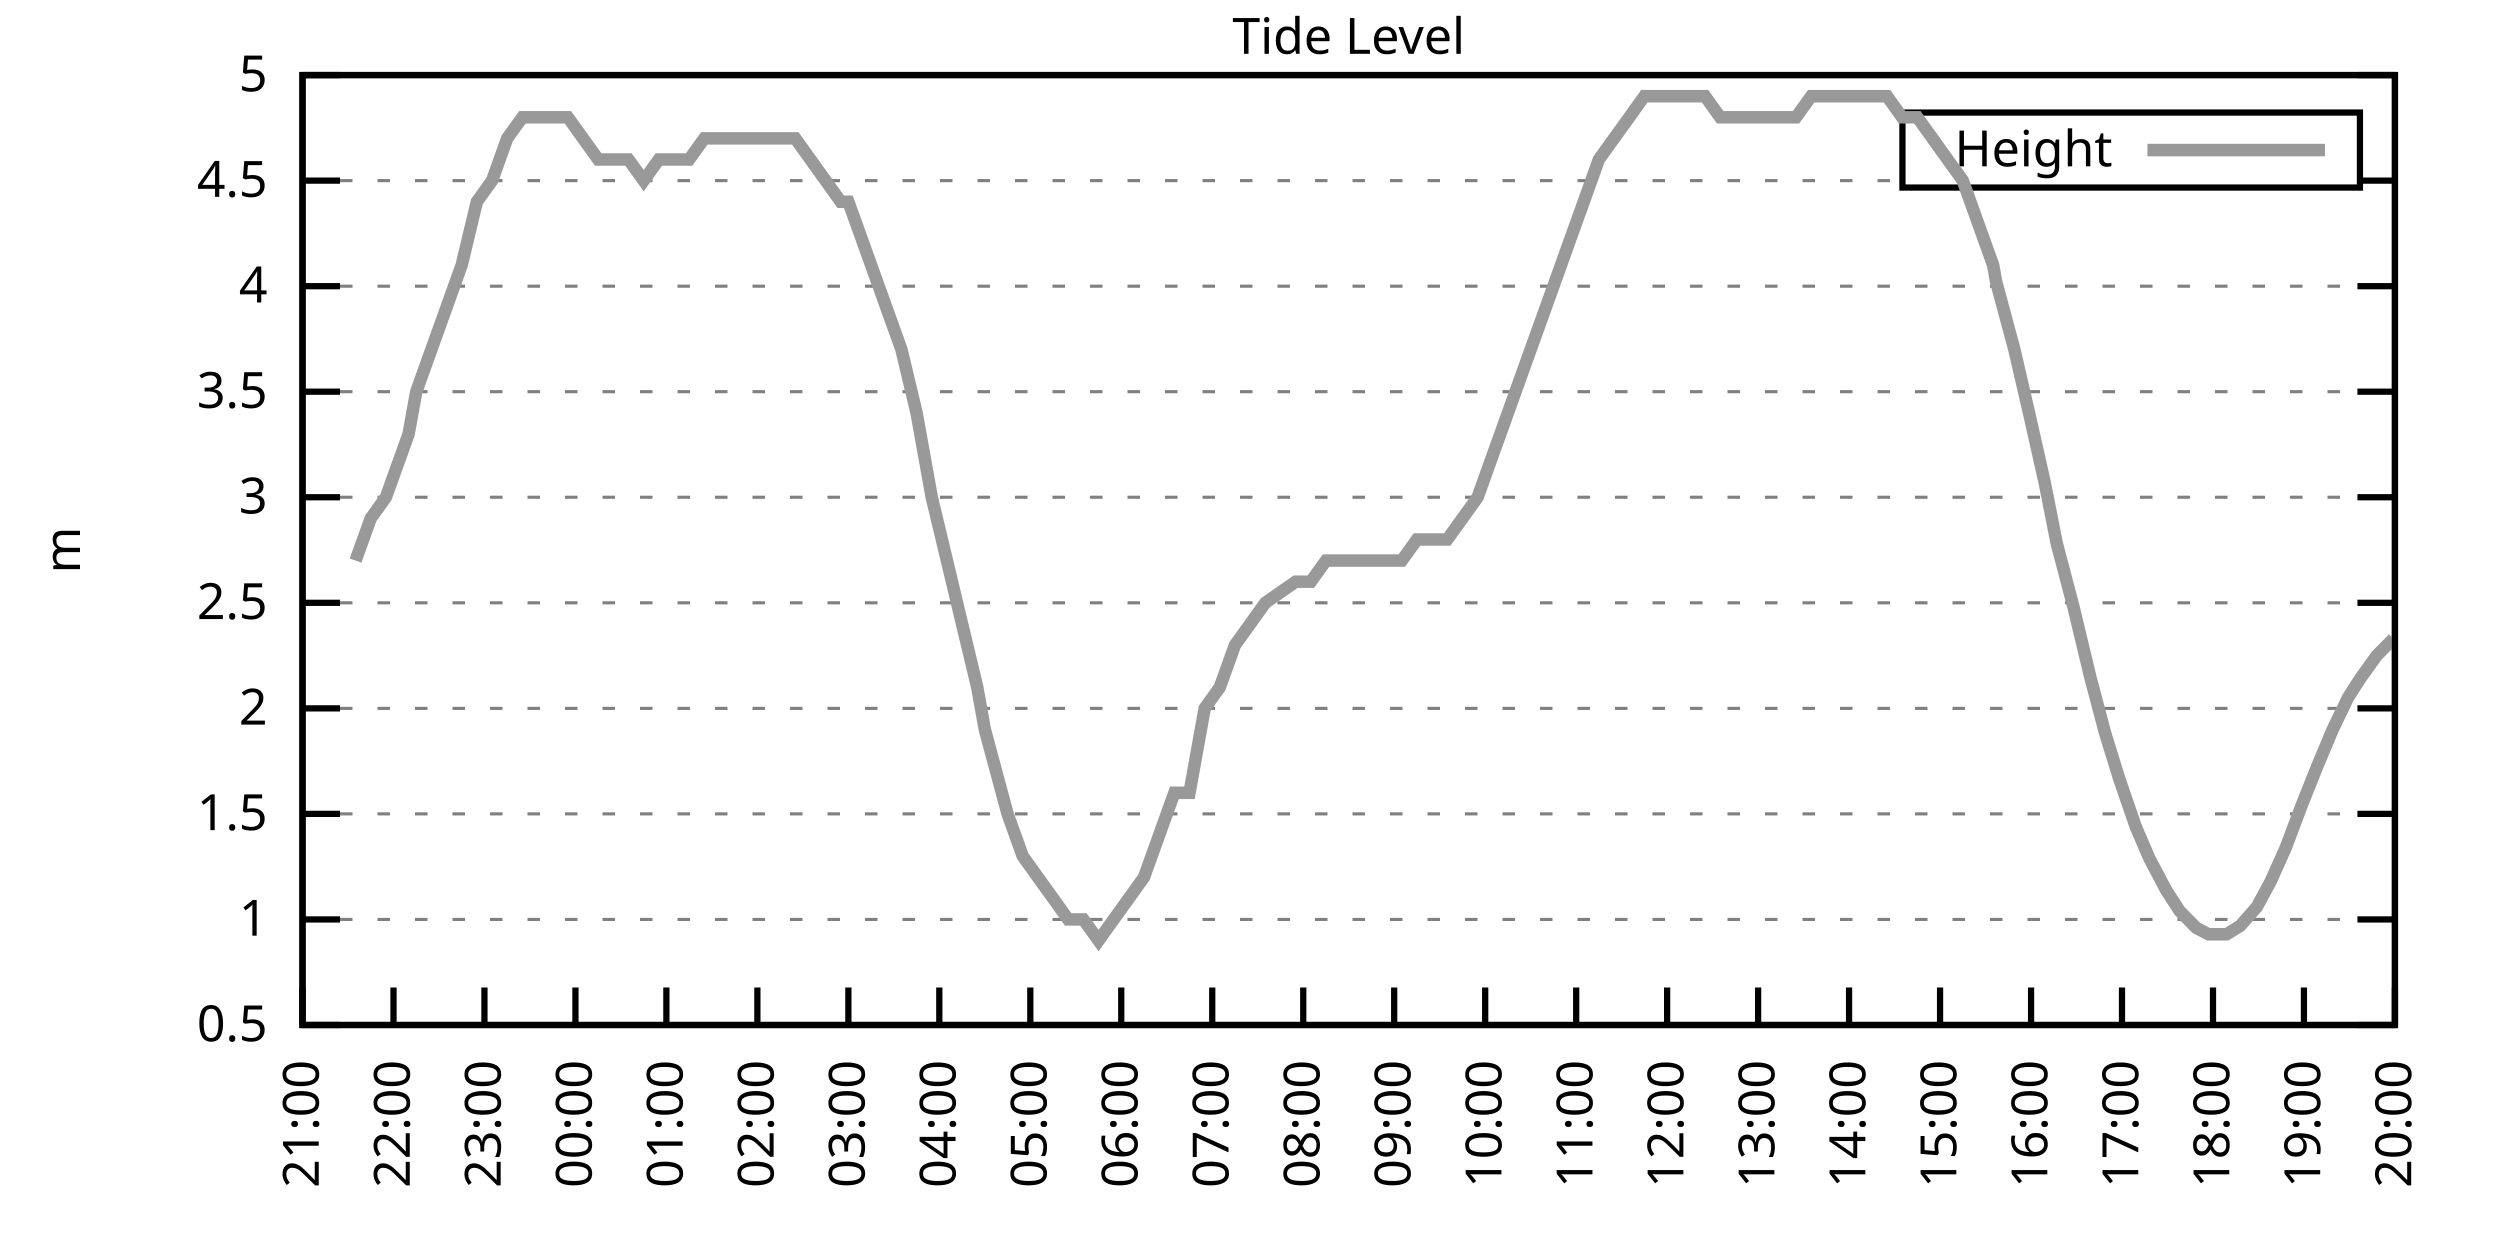
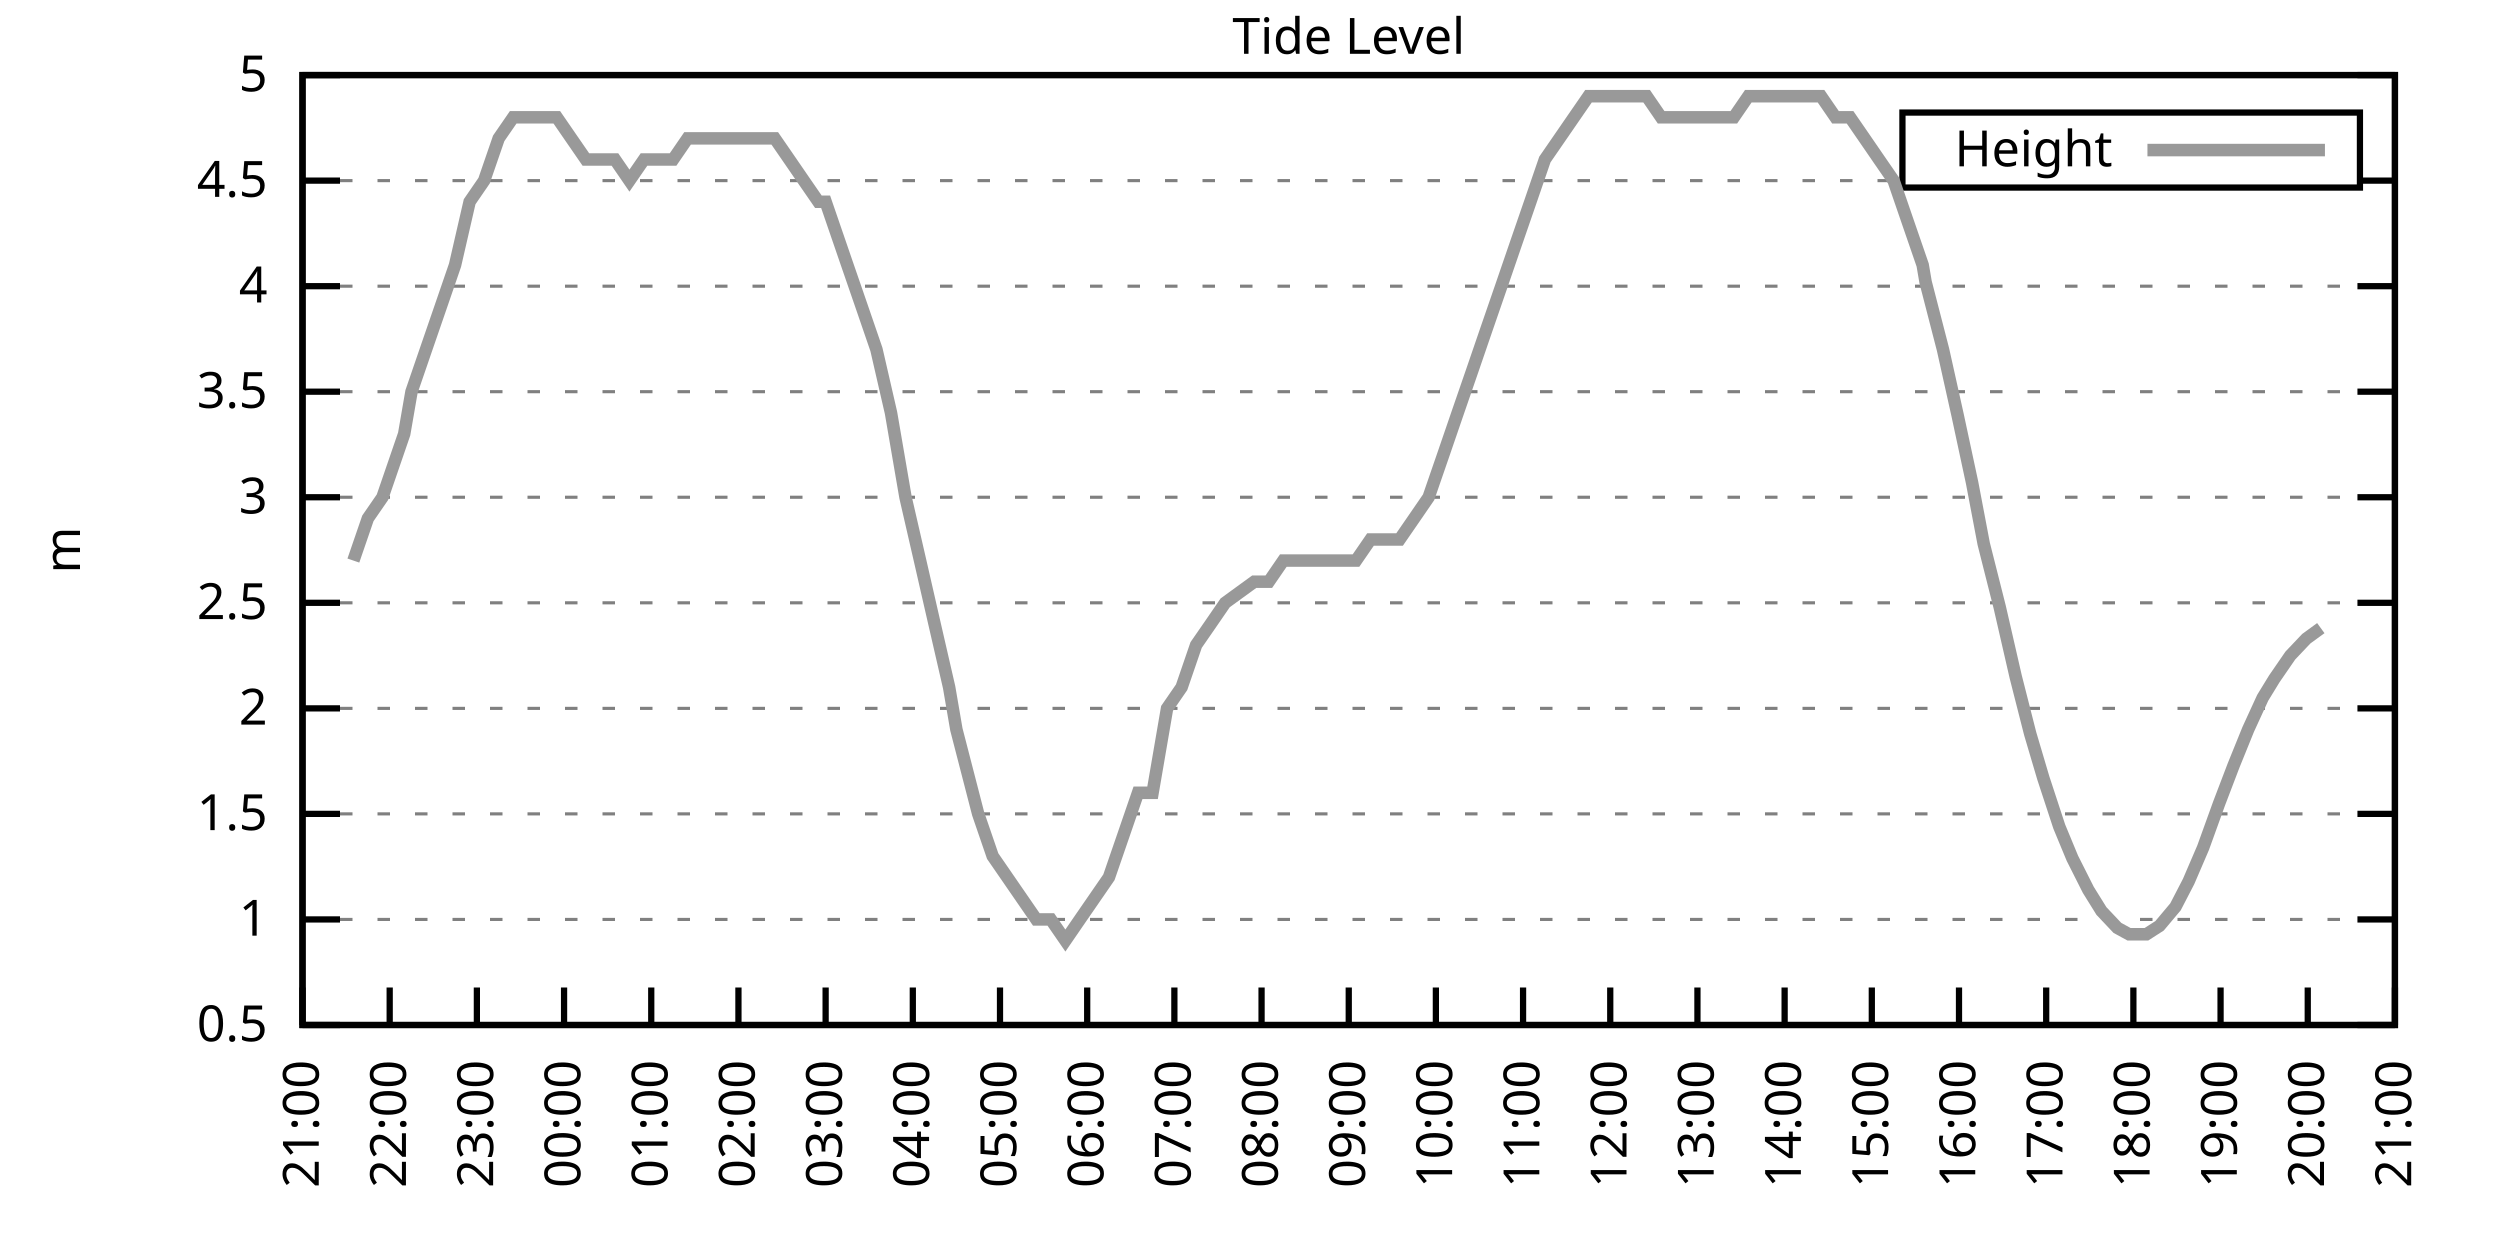
<svg xmlns="http://www.w3.org/2000/svg" xmlns:xlink="http://www.w3.org/1999/xlink" width="400" height="200" viewBox="0 0 400 200">
  <g id="gnuplot_canvas">
    <rect x="0" y="0" width="400" height="200" fill="none" />
    <defs>
      <circle id="gpDot" r="0.5" stroke-width="0.5" stroke="currentColor" />
      <path id="gpPt0" stroke-width="0.333" stroke="currentColor" d="M-1,0 h2 M0,-1 v2" />
      <path id="gpPt1" stroke-width="0.333" stroke="currentColor" d="M-1,-1 L1,1 M1,-1 L-1,1" />
      <path id="gpPt2" stroke-width="0.333" stroke="currentColor" d="M-1,0 L1,0 M0,-1 L0,1 M-1,-1 L1,1 M-1,1 L1,-1" />
      <rect id="gpPt3" stroke-width="0.333" stroke="currentColor" x="-1" y="-1" width="2" height="2" />
      <rect id="gpPt4" stroke-width="0.333" stroke="currentColor" fill="currentColor" x="-1" y="-1" width="2" height="2" />
      <circle id="gpPt5" stroke-width="0.333" stroke="currentColor" cx="0" cy="0" r="1" />
      <use xlink:href="#gpPt5" id="gpPt6" fill="currentColor" stroke="none" />
      <path id="gpPt7" stroke-width="0.333" stroke="currentColor" d="M0,-1.33 L-1.33,0.67 L1.33,0.67 z" />
      <use xlink:href="#gpPt7" id="gpPt8" fill="currentColor" stroke="none" />
      <use xlink:href="#gpPt7" id="gpPt9" stroke="currentColor" transform="rotate(180)" />
      <use xlink:href="#gpPt9" id="gpPt10" fill="currentColor" stroke="none" />
      <use xlink:href="#gpPt3" id="gpPt11" stroke="currentColor" transform="rotate(45)" />
      <use xlink:href="#gpPt11" id="gpPt12" fill="currentColor" stroke="none" />
      <path id="gpPt13" stroke-width="0.333" stroke="currentColor" d="M0,1.330 L1.265,0.411 L0.782,-1.067 L-0.782,-1.076 L-1.265,0.411 z" />
      <use xlink:href="#gpPt13" id="gpPt14" fill="currentColor" stroke="none" />
      <filter id="textbox" filterUnits="objectBoundingBox" x="0" y="0" height="1" width="1">
        <feFlood flood-color="white" flood-opacity="1" result="bgnd" />
        <feComposite in="SourceGraphic" in2="bgnd" operator="atop" />
      </filter>
      <filter id="greybox" filterUnits="objectBoundingBox" x="0" y="0" height="1" width="1">
        <feFlood flood-color="lightgrey" flood-opacity="1" result="grey" />
        <feComposite in="SourceGraphic" in2="grey" operator="atop" />
      </filter>
    </defs>
    <g fill="none" color="white" stroke="currentColor" stroke-width="1.00" stroke-linecap="butt" stroke-linejoin="miter">
</g>
    <g fill="none" color="black" stroke="currentColor" stroke-width="1.00" stroke-linecap="butt" stroke-linejoin="miter">
      <g stroke="none" shape-rendering="crispEdges">
        <polygon fill="rgb(255, 255, 255)" points="48.40,164.00 383.18,164.00 383.18,12.02 48.40,12.02 " />
      </g>
    </g>
    <g fill="none" color="black" stroke="currentColor" stroke-width="1.00" stroke-linecap="butt" stroke-linejoin="miter">
</g>
    <g fill="none" color="black" stroke="black" stroke-width="0.50" stroke-linecap="butt" stroke-linejoin="miter">
</g>
    <g fill="none" color="gray" stroke="currentColor" stroke-width="0.50" stroke-linecap="butt" stroke-linejoin="miter">
      <path stroke="gray" stroke-dasharray="2,4" class="gridline" d="M48.40,164.00 L383.19,164.00  " />
    </g>
    <g fill="none" color="gray" stroke="gray" stroke-width="1.00" stroke-linecap="butt" stroke-linejoin="miter">
</g>
    <g fill="none" color="black" stroke="currentColor" stroke-width="1.00" stroke-linecap="butt" stroke-linejoin="miter">
      <path stroke="black" d="M48.40,164.00 L54.40,164.00 M383.19,164.00 L377.19,164.00  " />
      <g transform="translate(42.80,166.60)" stroke="none" fill="black" font-family="Sans" font-size="8.00" text-anchor="end">
        <text>
          <tspan font-family="Sans"> 0.5</tspan>
        </text>
      </g>
    </g>
    <g fill="none" color="black" stroke="currentColor" stroke-width="1.00" stroke-linecap="butt" stroke-linejoin="miter">
</g>
    <g fill="none" color="black" stroke="black" stroke-width="0.50" stroke-linecap="butt" stroke-linejoin="miter">
</g>
    <g fill="none" color="gray" stroke="currentColor" stroke-width="0.50" stroke-linecap="butt" stroke-linejoin="miter">
      <path stroke="gray" stroke-dasharray="2,4" class="gridline" d="M48.40,147.11 L383.19,147.11  " />
    </g>
    <g fill="none" color="gray" stroke="gray" stroke-width="1.00" stroke-linecap="butt" stroke-linejoin="miter">
</g>
    <g fill="none" color="black" stroke="currentColor" stroke-width="1.00" stroke-linecap="butt" stroke-linejoin="miter">
      <path stroke="black" d="M48.40,147.11 L54.40,147.11 M383.19,147.11 L377.19,147.11  " />
      <g transform="translate(42.80,149.71)" stroke="none" fill="black" font-family="Sans" font-size="8.00" text-anchor="end">
        <text>
          <tspan font-family="Sans"> 1</tspan>
        </text>
      </g>
    </g>
    <g fill="none" color="black" stroke="currentColor" stroke-width="1.00" stroke-linecap="butt" stroke-linejoin="miter">
</g>
    <g fill="none" color="black" stroke="black" stroke-width="0.50" stroke-linecap="butt" stroke-linejoin="miter">
</g>
    <g fill="none" color="gray" stroke="currentColor" stroke-width="0.50" stroke-linecap="butt" stroke-linejoin="miter">
      <path stroke="gray" stroke-dasharray="2,4" class="gridline" d="M48.40,130.22 L383.19,130.22  " />
    </g>
    <g fill="none" color="gray" stroke="gray" stroke-width="1.00" stroke-linecap="butt" stroke-linejoin="miter">
</g>
    <g fill="none" color="black" stroke="currentColor" stroke-width="1.00" stroke-linecap="butt" stroke-linejoin="miter">
      <path stroke="black" d="M48.40,130.22 L54.40,130.22 M383.19,130.22 L377.19,130.22  " />
      <g transform="translate(42.80,132.82)" stroke="none" fill="black" font-family="Sans" font-size="8.00" text-anchor="end">
        <text>
          <tspan font-family="Sans"> 1.5</tspan>
        </text>
      </g>
    </g>
    <g fill="none" color="black" stroke="currentColor" stroke-width="1.00" stroke-linecap="butt" stroke-linejoin="miter">
</g>
    <g fill="none" color="black" stroke="black" stroke-width="0.50" stroke-linecap="butt" stroke-linejoin="miter">
</g>
    <g fill="none" color="gray" stroke="currentColor" stroke-width="0.50" stroke-linecap="butt" stroke-linejoin="miter">
      <path stroke="gray" stroke-dasharray="2,4" class="gridline" d="M48.40,113.34 L383.19,113.34  " />
    </g>
    <g fill="none" color="gray" stroke="gray" stroke-width="1.00" stroke-linecap="butt" stroke-linejoin="miter">
</g>
    <g fill="none" color="black" stroke="currentColor" stroke-width="1.00" stroke-linecap="butt" stroke-linejoin="miter">
      <path stroke="black" d="M48.40,113.34 L54.40,113.34 M383.19,113.34 L377.19,113.34  " />
      <g transform="translate(42.80,115.94)" stroke="none" fill="black" font-family="Sans" font-size="8.00" text-anchor="end">
        <text>
          <tspan font-family="Sans"> 2</tspan>
        </text>
      </g>
    </g>
    <g fill="none" color="black" stroke="currentColor" stroke-width="1.00" stroke-linecap="butt" stroke-linejoin="miter">
</g>
    <g fill="none" color="black" stroke="black" stroke-width="0.50" stroke-linecap="butt" stroke-linejoin="miter">
</g>
    <g fill="none" color="gray" stroke="currentColor" stroke-width="0.50" stroke-linecap="butt" stroke-linejoin="miter">
      <path stroke="gray" stroke-dasharray="2,4" class="gridline" d="M48.40,96.45 L383.19,96.45  " />
    </g>
    <g fill="none" color="gray" stroke="gray" stroke-width="1.00" stroke-linecap="butt" stroke-linejoin="miter">
</g>
    <g fill="none" color="black" stroke="currentColor" stroke-width="1.00" stroke-linecap="butt" stroke-linejoin="miter">
      <path stroke="black" d="M48.40,96.45 L54.40,96.45 M383.19,96.45 L377.19,96.45  " />
      <g transform="translate(42.80,99.05)" stroke="none" fill="black" font-family="Sans" font-size="8.00" text-anchor="end">
        <text>
          <tspan font-family="Sans"> 2.5</tspan>
        </text>
      </g>
    </g>
    <g fill="none" color="black" stroke="currentColor" stroke-width="1.00" stroke-linecap="butt" stroke-linejoin="miter">
</g>
    <g fill="none" color="black" stroke="black" stroke-width="0.50" stroke-linecap="butt" stroke-linejoin="miter">
</g>
    <g fill="none" color="gray" stroke="currentColor" stroke-width="0.50" stroke-linecap="butt" stroke-linejoin="miter">
      <path stroke="gray" stroke-dasharray="2,4" class="gridline" d="M48.40,79.56 L383.19,79.56  " />
    </g>
    <g fill="none" color="gray" stroke="gray" stroke-width="1.00" stroke-linecap="butt" stroke-linejoin="miter">
</g>
    <g fill="none" color="black" stroke="currentColor" stroke-width="1.00" stroke-linecap="butt" stroke-linejoin="miter">
      <path stroke="black" d="M48.40,79.56 L54.40,79.56 M383.19,79.56 L377.19,79.56  " />
      <g transform="translate(42.80,82.16)" stroke="none" fill="black" font-family="Sans" font-size="8.00" text-anchor="end">
        <text>
          <tspan font-family="Sans"> 3</tspan>
        </text>
      </g>
    </g>
    <g fill="none" color="black" stroke="currentColor" stroke-width="1.00" stroke-linecap="butt" stroke-linejoin="miter">
</g>
    <g fill="none" color="black" stroke="black" stroke-width="0.50" stroke-linecap="butt" stroke-linejoin="miter">
</g>
    <g fill="none" color="gray" stroke="currentColor" stroke-width="0.50" stroke-linecap="butt" stroke-linejoin="miter">
      <path stroke="gray" stroke-dasharray="2,4" class="gridline" d="M48.40,62.67 L383.19,62.67  " />
    </g>
    <g fill="none" color="gray" stroke="gray" stroke-width="1.00" stroke-linecap="butt" stroke-linejoin="miter">
</g>
    <g fill="none" color="black" stroke="currentColor" stroke-width="1.00" stroke-linecap="butt" stroke-linejoin="miter">
      <path stroke="black" d="M48.40,62.67 L54.40,62.67 M383.19,62.67 L377.19,62.67  " />
      <g transform="translate(42.80,65.27)" stroke="none" fill="black" font-family="Sans" font-size="8.00" text-anchor="end">
        <text>
          <tspan font-family="Sans"> 3.5</tspan>
        </text>
      </g>
    </g>
    <g fill="none" color="black" stroke="currentColor" stroke-width="1.00" stroke-linecap="butt" stroke-linejoin="miter">
</g>
    <g fill="none" color="black" stroke="black" stroke-width="0.50" stroke-linecap="butt" stroke-linejoin="miter">
</g>
    <g fill="none" color="gray" stroke="currentColor" stroke-width="0.50" stroke-linecap="butt" stroke-linejoin="miter">
      <path stroke="gray" stroke-dasharray="2,4" class="gridline" d="M48.40,45.79 L383.19,45.79  " />
    </g>
    <g fill="none" color="gray" stroke="gray" stroke-width="1.00" stroke-linecap="butt" stroke-linejoin="miter">
</g>
    <g fill="none" color="black" stroke="currentColor" stroke-width="1.00" stroke-linecap="butt" stroke-linejoin="miter">
      <path stroke="black" d="M48.40,45.79 L54.40,45.79 M383.19,45.79 L377.19,45.79  " />
      <g transform="translate(42.80,48.39)" stroke="none" fill="black" font-family="Sans" font-size="8.00" text-anchor="end">
        <text>
          <tspan font-family="Sans"> 4</tspan>
        </text>
      </g>
    </g>
    <g fill="none" color="black" stroke="currentColor" stroke-width="1.00" stroke-linecap="butt" stroke-linejoin="miter">
</g>
    <g fill="none" color="black" stroke="black" stroke-width="0.50" stroke-linecap="butt" stroke-linejoin="miter">
</g>
    <g fill="none" color="gray" stroke="currentColor" stroke-width="0.50" stroke-linecap="butt" stroke-linejoin="miter">
      <path stroke="gray" stroke-dasharray="2,4" class="gridline" d="M48.40,28.90 L304.39,28.90 M377.59,28.90 L383.19,28.90  " />
    </g>
    <g fill="none" color="gray" stroke="gray" stroke-width="1.00" stroke-linecap="butt" stroke-linejoin="miter">
</g>
    <g fill="none" color="black" stroke="currentColor" stroke-width="1.00" stroke-linecap="butt" stroke-linejoin="miter">
      <path stroke="black" d="M48.40,28.90 L54.40,28.90 M383.19,28.90 L377.19,28.90  " />
      <g transform="translate(42.80,31.50)" stroke="none" fill="black" font-family="Sans" font-size="8.00" text-anchor="end">
        <text>
          <tspan font-family="Sans"> 4.5</tspan>
        </text>
      </g>
    </g>
    <g fill="none" color="black" stroke="currentColor" stroke-width="1.00" stroke-linecap="butt" stroke-linejoin="miter">
</g>
    <g fill="none" color="black" stroke="black" stroke-width="0.50" stroke-linecap="butt" stroke-linejoin="miter">
</g>
    <g fill="none" color="gray" stroke="currentColor" stroke-width="0.50" stroke-linecap="butt" stroke-linejoin="miter">
      <path stroke="gray" stroke-dasharray="2,4" class="gridline" d="M48.40,12.01 L383.19,12.01  " />
    </g>
    <g fill="none" color="gray" stroke="gray" stroke-width="1.00" stroke-linecap="butt" stroke-linejoin="miter">
</g>
    <g fill="none" color="black" stroke="currentColor" stroke-width="1.00" stroke-linecap="butt" stroke-linejoin="miter">
      <path stroke="black" d="M48.40,12.01 L54.40,12.01 M383.19,12.01 L377.19,12.01  " />
      <g transform="translate(42.80,14.61)" stroke="none" fill="black" font-family="Sans" font-size="8.00" text-anchor="end">
        <text>
          <tspan font-family="Sans"> 5</tspan>
        </text>
      </g>
    </g>
    <g fill="none" color="black" stroke="currentColor" stroke-width="1.00" stroke-linecap="butt" stroke-linejoin="miter">
      <path stroke="black" d="M48.40,164.00 L48.40,158.00  " />
      <g transform="translate(51.00,169.60) rotate(270.00)" stroke="none" fill="black" font-family="Sans" font-size="8.00" text-anchor="end">
        <text>
          <tspan font-family="Sans">21:00</tspan>
        </text>
      </g>
    </g>
    <g fill="none" color="black" stroke="currentColor" stroke-width="1.00" stroke-linecap="butt" stroke-linejoin="miter">
-       <path stroke="black" d="M62.96,164.00 L62.96,158.00  " />
-       <g transform="translate(65.56,169.60) rotate(270.00)" stroke="none" fill="black" font-family="Sans" font-size="8.00" text-anchor="end">
+       <path stroke="black" d="M62.35,164.00 L62.35,158.00  " />
+       <g transform="translate(64.95,169.60) rotate(270.00)" stroke="none" fill="black" font-family="Sans" font-size="8.00" text-anchor="end">
        <text>
          <tspan font-family="Sans">22:00</tspan>
        </text>
      </g>
    </g>
    <g fill="none" color="black" stroke="currentColor" stroke-width="1.00" stroke-linecap="butt" stroke-linejoin="miter">
-       <path stroke="black" d="M77.51,164.00 L77.51,158.00  " />
-       <g transform="translate(80.11,169.60) rotate(270.00)" stroke="none" fill="black" font-family="Sans" font-size="8.00" text-anchor="end">
+       <path stroke="black" d="M76.30,164.00 L76.30,158.00  " />
+       <g transform="translate(78.90,169.60) rotate(270.00)" stroke="none" fill="black" font-family="Sans" font-size="8.00" text-anchor="end">
        <text>
          <tspan font-family="Sans">23:00</tspan>
        </text>
      </g>
    </g>
    <g fill="none" color="black" stroke="currentColor" stroke-width="1.00" stroke-linecap="butt" stroke-linejoin="miter">
-       <path stroke="black" d="M92.07,164.00 L92.07,158.00  " />
-       <g transform="translate(94.67,169.60) rotate(270.00)" stroke="none" fill="black" font-family="Sans" font-size="8.00" text-anchor="end">
+       <path stroke="black" d="M90.25,164.00 L90.25,158.00  " />
+       <g transform="translate(92.85,169.60) rotate(270.00)" stroke="none" fill="black" font-family="Sans" font-size="8.00" text-anchor="end">
        <text>
          <tspan font-family="Sans">00:00</tspan>
        </text>
      </g>
    </g>
    <g fill="none" color="black" stroke="currentColor" stroke-width="1.00" stroke-linecap="butt" stroke-linejoin="miter">
-       <path stroke="black" d="M106.62,164.00 L106.62,158.00  " />
-       <g transform="translate(109.22,169.60) rotate(270.00)" stroke="none" fill="black" font-family="Sans" font-size="8.00" text-anchor="end">
+       <path stroke="black" d="M104.20,164.00 L104.20,158.00  " />
+       <g transform="translate(106.80,169.60) rotate(270.00)" stroke="none" fill="black" font-family="Sans" font-size="8.00" text-anchor="end">
        <text>
          <tspan font-family="Sans">01:00</tspan>
        </text>
      </g>
    </g>
    <g fill="none" color="black" stroke="currentColor" stroke-width="1.00" stroke-linecap="butt" stroke-linejoin="miter">
-       <path stroke="black" d="M121.18,164.00 L121.18,158.00  " />
-       <g transform="translate(123.78,169.60) rotate(270.00)" stroke="none" fill="black" font-family="Sans" font-size="8.00" text-anchor="end">
+       <path stroke="black" d="M118.15,164.00 L118.15,158.00  " />
+       <g transform="translate(120.75,169.60) rotate(270.00)" stroke="none" fill="black" font-family="Sans" font-size="8.00" text-anchor="end">
        <text>
          <tspan font-family="Sans">02:00</tspan>
        </text>
      </g>
    </g>
    <g fill="none" color="black" stroke="currentColor" stroke-width="1.00" stroke-linecap="butt" stroke-linejoin="miter">
-       <path stroke="black" d="M135.74,164.00 L135.74,158.00  " />
-       <g transform="translate(138.34,169.60) rotate(270.00)" stroke="none" fill="black" font-family="Sans" font-size="8.00" text-anchor="end">
+       <path stroke="black" d="M132.10,164.00 L132.10,158.00  " />
+       <g transform="translate(134.70,169.60) rotate(270.00)" stroke="none" fill="black" font-family="Sans" font-size="8.00" text-anchor="end">
        <text>
          <tspan font-family="Sans">03:00</tspan>
        </text>
      </g>
    </g>
    <g fill="none" color="black" stroke="currentColor" stroke-width="1.00" stroke-linecap="butt" stroke-linejoin="miter">
-       <path stroke="black" d="M150.29,164.00 L150.29,158.00  " />
-       <g transform="translate(152.89,169.60) rotate(270.00)" stroke="none" fill="black" font-family="Sans" font-size="8.00" text-anchor="end">
+       <path stroke="black" d="M146.05,164.00 L146.05,158.00  " />
+       <g transform="translate(148.65,169.60) rotate(270.00)" stroke="none" fill="black" font-family="Sans" font-size="8.00" text-anchor="end">
        <text>
          <tspan font-family="Sans">04:00</tspan>
        </text>
      </g>
    </g>
    <g fill="none" color="black" stroke="currentColor" stroke-width="1.00" stroke-linecap="butt" stroke-linejoin="miter">
-       <path stroke="black" d="M164.85,164.00 L164.85,158.00  " />
-       <g transform="translate(167.45,169.60) rotate(270.00)" stroke="none" fill="black" font-family="Sans" font-size="8.00" text-anchor="end">
+       <path stroke="black" d="M160.00,164.00 L160.00,158.00  " />
+       <g transform="translate(162.60,169.60) rotate(270.00)" stroke="none" fill="black" font-family="Sans" font-size="8.00" text-anchor="end">
        <text>
          <tspan font-family="Sans">05:00</tspan>
        </text>
      </g>
    </g>
    <g fill="none" color="black" stroke="currentColor" stroke-width="1.00" stroke-linecap="butt" stroke-linejoin="miter">
-       <path stroke="black" d="M179.40,164.00 L179.40,158.00  " />
-       <g transform="translate(182.00,169.60) rotate(270.00)" stroke="none" fill="black" font-family="Sans" font-size="8.00" text-anchor="end">
+       <path stroke="black" d="M173.95,164.00 L173.95,158.00  " />
+       <g transform="translate(176.55,169.60) rotate(270.00)" stroke="none" fill="black" font-family="Sans" font-size="8.00" text-anchor="end">
        <text>
          <tspan font-family="Sans">06:00</tspan>
        </text>
      </g>
    </g>
    <g fill="none" color="black" stroke="currentColor" stroke-width="1.00" stroke-linecap="butt" stroke-linejoin="miter">
-       <path stroke="black" d="M193.96,164.00 L193.96,158.00  " />
-       <g transform="translate(196.56,169.60) rotate(270.00)" stroke="none" fill="black" font-family="Sans" font-size="8.00" text-anchor="end">
+       <path stroke="black" d="M187.90,164.00 L187.90,158.00  " />
+       <g transform="translate(190.50,169.60) rotate(270.00)" stroke="none" fill="black" font-family="Sans" font-size="8.00" text-anchor="end">
        <text>
          <tspan font-family="Sans">07:00</tspan>
        </text>
      </g>
    </g>
    <g fill="none" color="black" stroke="currentColor" stroke-width="1.00" stroke-linecap="butt" stroke-linejoin="miter">
-       <path stroke="black" d="M208.52,164.00 L208.52,158.00  " />
-       <g transform="translate(211.12,169.60) rotate(270.00)" stroke="none" fill="black" font-family="Sans" font-size="8.00" text-anchor="end">
+       <path stroke="black" d="M201.85,164.00 L201.85,158.00  " />
+       <g transform="translate(204.45,169.60) rotate(270.00)" stroke="none" fill="black" font-family="Sans" font-size="8.00" text-anchor="end">
        <text>
          <tspan font-family="Sans">08:00</tspan>
        </text>
      </g>
    </g>
    <g fill="none" color="black" stroke="currentColor" stroke-width="1.00" stroke-linecap="butt" stroke-linejoin="miter">
-       <path stroke="black" d="M223.07,164.00 L223.07,158.00  " />
-       <g transform="translate(225.67,169.60) rotate(270.00)" stroke="none" fill="black" font-family="Sans" font-size="8.00" text-anchor="end">
+       <path stroke="black" d="M215.80,164.00 L215.80,158.00  " />
+       <g transform="translate(218.40,169.60) rotate(270.00)" stroke="none" fill="black" font-family="Sans" font-size="8.00" text-anchor="end">
        <text>
          <tspan font-family="Sans">09:00</tspan>
        </text>
      </g>
    </g>
    <g fill="none" color="black" stroke="currentColor" stroke-width="1.00" stroke-linecap="butt" stroke-linejoin="miter">
-       <path stroke="black" d="M237.63,164.00 L237.63,158.00  " />
-       <g transform="translate(240.23,169.60) rotate(270.00)" stroke="none" fill="black" font-family="Sans" font-size="8.00" text-anchor="end">
+       <path stroke="black" d="M229.74,164.00 L229.74,158.00  " />
+       <g transform="translate(232.34,169.60) rotate(270.00)" stroke="none" fill="black" font-family="Sans" font-size="8.00" text-anchor="end">
        <text>
          <tspan font-family="Sans">10:00</tspan>
        </text>
      </g>
    </g>
    <g fill="none" color="black" stroke="currentColor" stroke-width="1.00" stroke-linecap="butt" stroke-linejoin="miter">
-       <path stroke="black" d="M252.19,164.00 L252.19,158.00  " />
-       <g transform="translate(254.79,169.60) rotate(270.00)" stroke="none" fill="black" font-family="Sans" font-size="8.00" text-anchor="end">
+       <path stroke="black" d="M243.69,164.00 L243.69,158.00  " />
+       <g transform="translate(246.29,169.60) rotate(270.00)" stroke="none" fill="black" font-family="Sans" font-size="8.00" text-anchor="end">
        <text>
          <tspan font-family="Sans">11:00</tspan>
        </text>
      </g>
    </g>
    <g fill="none" color="black" stroke="currentColor" stroke-width="1.00" stroke-linecap="butt" stroke-linejoin="miter">
-       <path stroke="black" d="M266.74,164.00 L266.74,158.00  " />
-       <g transform="translate(269.34,169.60) rotate(270.00)" stroke="none" fill="black" font-family="Sans" font-size="8.00" text-anchor="end">
+       <path stroke="black" d="M257.64,164.00 L257.64,158.00  " />
+       <g transform="translate(260.24,169.60) rotate(270.00)" stroke="none" fill="black" font-family="Sans" font-size="8.00" text-anchor="end">
        <text>
          <tspan font-family="Sans">12:00</tspan>
        </text>
      </g>
    </g>
    <g fill="none" color="black" stroke="currentColor" stroke-width="1.00" stroke-linecap="butt" stroke-linejoin="miter">
-       <path stroke="black" d="M281.30,164.00 L281.30,158.00  " />
-       <g transform="translate(283.90,169.60) rotate(270.00)" stroke="none" fill="black" font-family="Sans" font-size="8.00" text-anchor="end">
+       <path stroke="black" d="M271.59,164.00 L271.59,158.00  " />
+       <g transform="translate(274.19,169.60) rotate(270.00)" stroke="none" fill="black" font-family="Sans" font-size="8.00" text-anchor="end">
        <text>
          <tspan font-family="Sans">13:00</tspan>
        </text>
      </g>
    </g>
    <g fill="none" color="black" stroke="currentColor" stroke-width="1.00" stroke-linecap="butt" stroke-linejoin="miter">
-       <path stroke="black" d="M295.85,164.00 L295.85,158.00  " />
-       <g transform="translate(298.45,169.60) rotate(270.00)" stroke="none" fill="black" font-family="Sans" font-size="8.00" text-anchor="end">
+       <path stroke="black" d="M285.54,164.00 L285.54,158.00  " />
+       <g transform="translate(288.14,169.60) rotate(270.00)" stroke="none" fill="black" font-family="Sans" font-size="8.00" text-anchor="end">
        <text>
          <tspan font-family="Sans">14:00</tspan>
        </text>
      </g>
    </g>
    <g fill="none" color="black" stroke="currentColor" stroke-width="1.00" stroke-linecap="butt" stroke-linejoin="miter">
-       <path stroke="black" d="M310.41,164.00 L310.41,158.00  " />
-       <g transform="translate(313.01,169.60) rotate(270.00)" stroke="none" fill="black" font-family="Sans" font-size="8.00" text-anchor="end">
+       <path stroke="black" d="M299.49,164.00 L299.49,158.00  " />
+       <g transform="translate(302.09,169.60) rotate(270.00)" stroke="none" fill="black" font-family="Sans" font-size="8.00" text-anchor="end">
        <text>
          <tspan font-family="Sans">15:00</tspan>
        </text>
      </g>
    </g>
    <g fill="none" color="black" stroke="currentColor" stroke-width="1.00" stroke-linecap="butt" stroke-linejoin="miter">
-       <path stroke="black" d="M324.97,164.00 L324.97,158.00  " />
-       <g transform="translate(327.57,169.60) rotate(270.00)" stroke="none" fill="black" font-family="Sans" font-size="8.00" text-anchor="end">
+       <path stroke="black" d="M313.44,164.00 L313.44,158.00  " />
+       <g transform="translate(316.04,169.60) rotate(270.00)" stroke="none" fill="black" font-family="Sans" font-size="8.00" text-anchor="end">
        <text>
          <tspan font-family="Sans">16:00</tspan>
        </text>
      </g>
    </g>
    <g fill="none" color="black" stroke="currentColor" stroke-width="1.00" stroke-linecap="butt" stroke-linejoin="miter">
-       <path stroke="black" d="M339.52,164.00 L339.52,158.00  " />
-       <g transform="translate(342.12,169.60) rotate(270.00)" stroke="none" fill="black" font-family="Sans" font-size="8.00" text-anchor="end">
+       <path stroke="black" d="M327.39,164.00 L327.39,158.00  " />
+       <g transform="translate(329.99,169.60) rotate(270.00)" stroke="none" fill="black" font-family="Sans" font-size="8.00" text-anchor="end">
        <text>
          <tspan font-family="Sans">17:00</tspan>
        </text>
      </g>
    </g>
    <g fill="none" color="black" stroke="currentColor" stroke-width="1.00" stroke-linecap="butt" stroke-linejoin="miter">
-       <path stroke="black" d="M354.08,164.00 L354.08,158.00  " />
-       <g transform="translate(356.68,169.60) rotate(270.00)" stroke="none" fill="black" font-family="Sans" font-size="8.00" text-anchor="end">
+       <path stroke="black" d="M341.34,164.00 L341.34,158.00  " />
+       <g transform="translate(343.94,169.60) rotate(270.00)" stroke="none" fill="black" font-family="Sans" font-size="8.00" text-anchor="end">
        <text>
          <tspan font-family="Sans">18:00</tspan>
        </text>
      </g>
    </g>
    <g fill="none" color="black" stroke="currentColor" stroke-width="1.00" stroke-linecap="butt" stroke-linejoin="miter">
-       <path stroke="black" d="M368.63,164.00 L368.63,158.00  " />
-       <g transform="translate(371.23,169.60) rotate(270.00)" stroke="none" fill="black" font-family="Sans" font-size="8.00" text-anchor="end">
+       <path stroke="black" d="M355.29,164.00 L355.29,158.00  " />
+       <g transform="translate(357.89,169.60) rotate(270.00)" stroke="none" fill="black" font-family="Sans" font-size="8.00" text-anchor="end">
        <text>
          <tspan font-family="Sans">19:00</tspan>
+         </text>
+       </g>
+     </g>
+     <g fill="none" color="black" stroke="currentColor" stroke-width="1.00" stroke-linecap="butt" stroke-linejoin="miter">
+       <path stroke="black" d="M369.24,164.00 L369.24,158.00  " />
+       <g transform="translate(371.84,169.60) rotate(270.00)" stroke="none" fill="black" font-family="Sans" font-size="8.00" text-anchor="end">
+         <text>
+           <tspan font-family="Sans">20:00</tspan>
        </text>
      </g>
    </g>
    <g fill="none" color="black" stroke="currentColor" stroke-width="1.00" stroke-linecap="butt" stroke-linejoin="miter">
      <path stroke="black" d="M383.19,164.00 L383.19,158.00  " />
      <g transform="translate(385.79,169.60) rotate(270.00)" stroke="none" fill="black" font-family="Sans" font-size="8.00" text-anchor="end">
        <text>
-           <tspan font-family="Sans">20:00</tspan>
+           <tspan font-family="Sans">21:00</tspan>
        </text>
      </g>
    </g>
    <g fill="none" color="black" stroke="currentColor" stroke-width="1.00" stroke-linecap="butt" stroke-linejoin="miter">
</g>
    <g fill="none" color="black" stroke="currentColor" stroke-width="1.00" stroke-linecap="butt" stroke-linejoin="miter">
      <path stroke="black" d="M48.40,12.01 L48.40,164.00 L383.19,164.00 L383.19,12.01 L48.40,12.01 Z  " />
    </g>
    <g fill="none" color="black" stroke="currentColor" stroke-width="1.00" stroke-linecap="butt" stroke-linejoin="miter">
</g>
    <g fill="none" color="black" stroke="currentColor" stroke-width="1.00" stroke-linecap="butt" stroke-linejoin="miter">
      <path stroke="black" d="M304.39,30.01 L304.39,18.01 L377.59,18.01 L377.59,30.01 L304.39,30.01 Z  " />
    </g>
    <g id="Tide_level_plot_1">
      <g fill="none" color="white" stroke="black" stroke-width="2.00" stroke-linecap="butt" stroke-linejoin="miter">
</g>
      <g fill="none" color="black" stroke="currentColor" stroke-width="2.00" stroke-linecap="butt" stroke-linejoin="miter">
        <g transform="translate(337.99,26.61)" stroke="none" fill="black" font-family="Sans" font-size="8.00" text-anchor="end">
          <text>
            <tspan font-family="Sans">Height</tspan>
          </text>
        </g>
      </g>
      <g fill="none" color="black" stroke="currentColor" stroke-width="2.00" stroke-linecap="butt" stroke-linejoin="miter">
-         <path stroke="rgb(153, 153, 153)" d="M343.59,24.01 L371.99,24.01 M56.89,89.69 L59.32,82.94 L61.74,79.56 L64.17,72.81 L65.38,69.43 L66.60,62.67   L69.02,55.92 L71.45,49.16 L73.87,42.41 L76.30,32.28 L78.73,28.90 L81.15,22.14 L83.58,18.77 L86.00,18.77   L88.43,18.77 L90.86,18.77 L93.28,22.14 L95.71,25.52 L98.13,25.52 L100.56,25.52 L102.99,28.90 L105.41,25.52   L107.84,25.52 L110.26,25.52 L112.69,22.14 L115.12,22.14 L117.54,22.14 L119.97,22.14 L122.39,22.14 L124.82,22.14   L127.25,22.14 L129.67,25.52 L132.10,28.90 L134.52,32.28 L135.74,32.28 L139.38,42.41 L141.80,49.16 L144.23,55.92   L146.65,66.05 L149.08,79.56 L151.51,89.69 L153.93,99.83 L156.36,109.96 L157.57,116.71 L161.21,130.22 L163.64,136.98   L166.06,140.36 L168.49,143.73 L170.91,147.11 L173.34,147.11 L175.77,150.49 L178.19,147.11 L180.62,143.73 L183.04,140.36   L185.47,133.60 L187.90,126.85 L190.32,126.85 L192.75,113.34 L195.17,109.96 L197.60,103.20 L200.03,99.83 L202.45,96.45   L207.30,93.07 L209.73,93.07 L212.16,89.69 L214.58,89.69 L217.01,89.69 L219.43,89.69 L221.86,89.69 L224.29,89.69   L226.71,86.32 L229.14,86.32 L231.56,86.32 L233.99,82.94 L236.42,79.56 L238.84,72.81 L241.27,66.05 L243.69,59.30   L246.12,52.54 L248.55,45.79 L250.97,39.03 L253.40,32.28 L255.82,25.52 L258.25,22.14 L260.68,18.77 L263.10,15.39   L265.53,15.39 L267.95,15.39 L270.38,15.39 L272.81,15.39 L275.23,18.77 L277.66,18.77 L280.08,18.77 L282.51,18.77   L284.94,18.77 L287.36,18.77 L289.79,15.39 L292.21,15.39 L294.64,15.39 L297.07,15.39 L299.49,15.39 L301.92,15.39   L304.34,18.77 L306.77,18.77 L309.20,22.14 L311.62,25.52 L314.05,28.90 L316.47,35.65 L318.90,42.41 L319.39,45.11   L322.30,55.92 L324.72,66.39 L327.15,77.20 L329.09,86.99 L331.76,97.12 L334.43,108.27 L336.85,117.39 L339.04,124.48   L341.71,132.25 L343.89,137.32 L346.56,142.38 L348.74,145.76 L351.41,148.46 L353.35,149.48 L356.26,149.48 L358.44,148.13   L361.11,145.09 L363.30,141.03 L365.72,135.63 L368.39,128.54 L370.82,122.46 L373.24,116.71 L375.67,111.65 L377.61,108.61   L380.28,104.89 L382.95,102.19  " />
+         <path stroke="rgb(153, 153, 153)" d="M343.59,24.01 L371.99,24.01 M56.54,89.69 L58.86,82.94 L61.19,79.56 L63.51,72.81 L64.67,69.43 L65.84,62.67   L68.16,55.92 L70.49,49.16 L72.81,42.41 L75.14,32.28 L77.46,28.90 L79.79,22.14 L82.11,18.77 L84.44,18.77   L86.76,18.77 L89.09,18.77 L91.41,22.14 L93.74,25.52 L96.06,25.52 L98.39,25.52 L100.71,28.90 L103.04,25.52   L105.36,25.52 L107.69,25.52 L110.01,22.14 L112.34,22.14 L114.66,22.14 L116.99,22.14 L119.31,22.14 L121.64,22.14   L123.96,22.14 L126.29,25.52 L128.61,28.90 L130.94,32.28 L132.10,32.28 L135.58,42.41 L137.91,49.16 L140.23,55.92   L142.56,66.05 L144.88,79.56 L147.21,89.69 L149.53,99.83 L151.86,109.96 L153.02,116.71 L156.51,130.22 L158.83,136.98   L161.16,140.36 L163.48,143.73 L165.81,147.11 L168.13,147.11 L170.46,150.49 L172.78,147.11 L175.11,143.73 L177.43,140.36   L179.76,133.60 L182.08,126.85 L184.41,126.85 L186.73,113.34 L189.06,109.96 L191.38,103.20 L193.71,99.83 L196.03,96.45   L200.68,93.07 L203.01,93.07 L205.33,89.69 L207.66,89.69 L209.98,89.69 L212.31,89.69 L214.63,89.69 L216.96,89.69   L219.28,86.32 L221.61,86.32 L223.93,86.32 L226.26,82.94 L228.58,79.56 L230.91,72.81 L233.23,66.05 L235.56,59.30   L237.88,52.54 L240.21,45.79 L242.53,39.03 L244.86,32.28 L247.18,25.52 L249.51,22.14 L251.83,18.77 L254.16,15.39   L256.48,15.39 L258.81,15.39 L261.13,15.39 L263.46,15.39 L265.78,18.77 L268.11,18.77 L270.43,18.77 L272.76,18.77   L275.08,18.77 L277.41,18.77 L279.73,15.39 L282.06,15.39 L284.38,15.39 L286.71,15.39 L289.03,15.39 L291.36,15.39   L293.68,18.77 L296.01,18.77 L298.33,22.14 L300.65,25.52 L302.98,28.90 L305.30,35.65 L307.63,42.41 L308.09,45.11   L310.88,55.92 L313.21,66.39 L315.53,77.20 L317.39,86.99 L319.95,97.12 L322.51,108.27 L324.83,117.39 L326.93,124.48   L329.48,132.25 L331.58,137.32 L334.13,142.38 L336.23,145.76 L338.78,148.46 L340.64,149.48 L343.43,149.48 L345.53,148.13   L348.08,145.09 L350.18,141.03 L352.50,135.63 L355.06,128.54 L357.38,122.46 L359.71,116.71 L362.03,111.65 L363.89,108.61   L366.45,104.89 L369.01,102.19 L371.33,100.50  " />
      </g>
    </g>
    <g fill="none" color="black" stroke="currentColor" stroke-width="2.00" stroke-linecap="butt" stroke-linejoin="miter">
</g>
    <g fill="none" color="black" stroke="black" stroke-width="1.00" stroke-linecap="butt" stroke-linejoin="miter">
</g>
    <g fill="none" color="black" stroke="currentColor" stroke-width="1.00" stroke-linecap="butt" stroke-linejoin="miter">
      <path stroke="black" d="M48.40,12.01 L48.40,164.00 L383.19,164.00 L383.19,12.01 L48.40,12.01 Z  " />
      <g transform="translate(12.80,88.01) rotate(270.00)" stroke="none" fill="black" font-family="Sans" font-size="8.00" text-anchor="middle">
        <text>
          <tspan font-family="Sans">m</tspan>
        </text>
      </g>
    </g>
    <g fill="none" color="black" stroke="currentColor" stroke-width="1.00" stroke-linecap="butt" stroke-linejoin="miter">
</g>
    <g fill="none" color="black" stroke="currentColor" stroke-width="1.00" stroke-linecap="butt" stroke-linejoin="miter">
      <g transform="translate(215.79,8.61)" stroke="none" fill="black" font-family="Sans" font-size="8.00" text-anchor="middle">
        <text>
          <tspan font-family="Sans">Tide Level</tspan>
        </text>
      </g>
    </g>
    <g fill="none" color="black" stroke="currentColor" stroke-width="1.00" stroke-linecap="butt" stroke-linejoin="miter">
</g>
  </g>
</svg>
